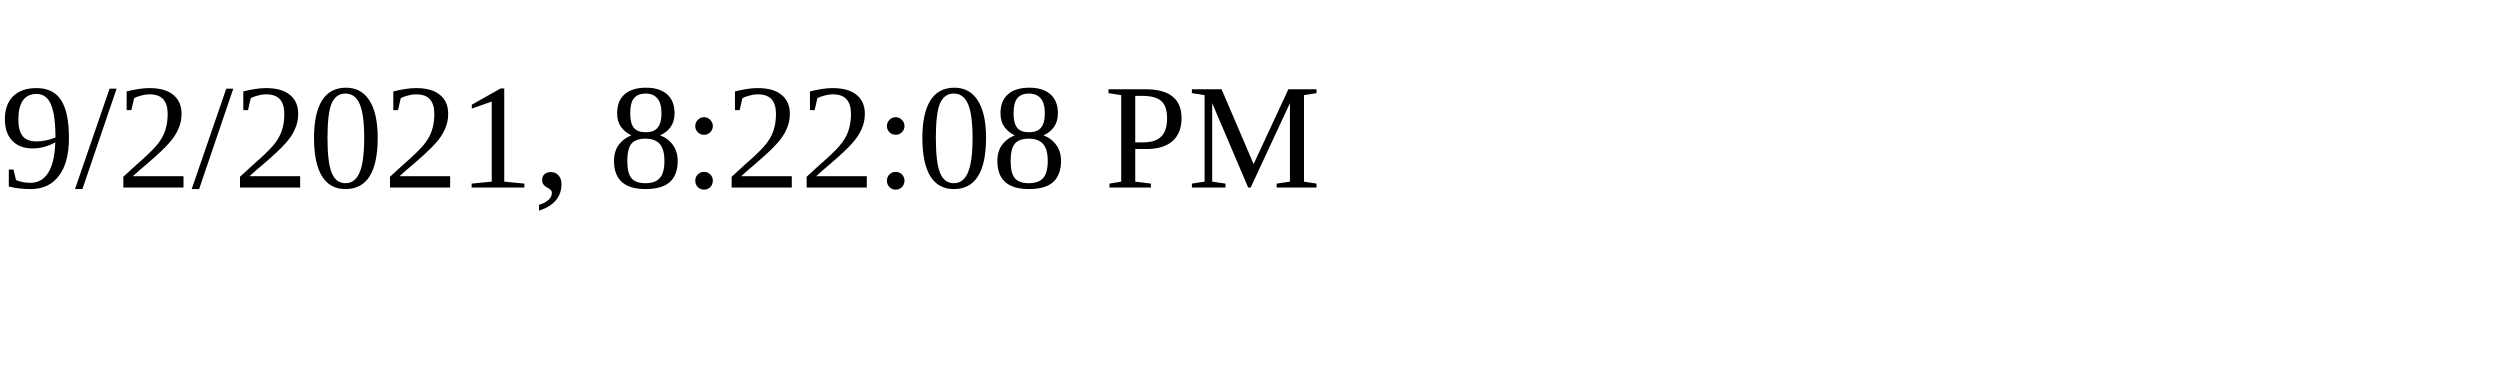
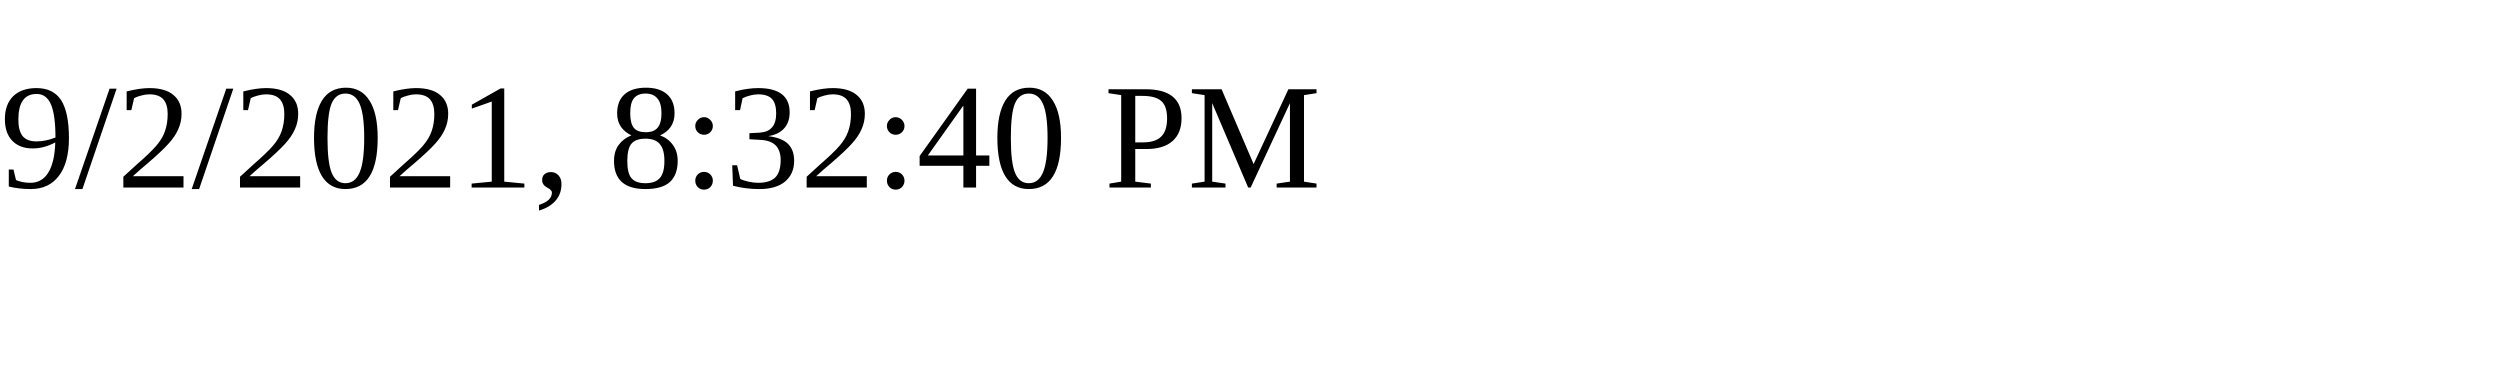
<svg xmlns="http://www.w3.org/2000/svg" height="30" width="200">
-   <text x="0" y="15">9/2/2021, 8:22:08 PM</text>
+   <text x="0" y="15">9/2/2021, 8:32:40 PM</text>
</svg>
